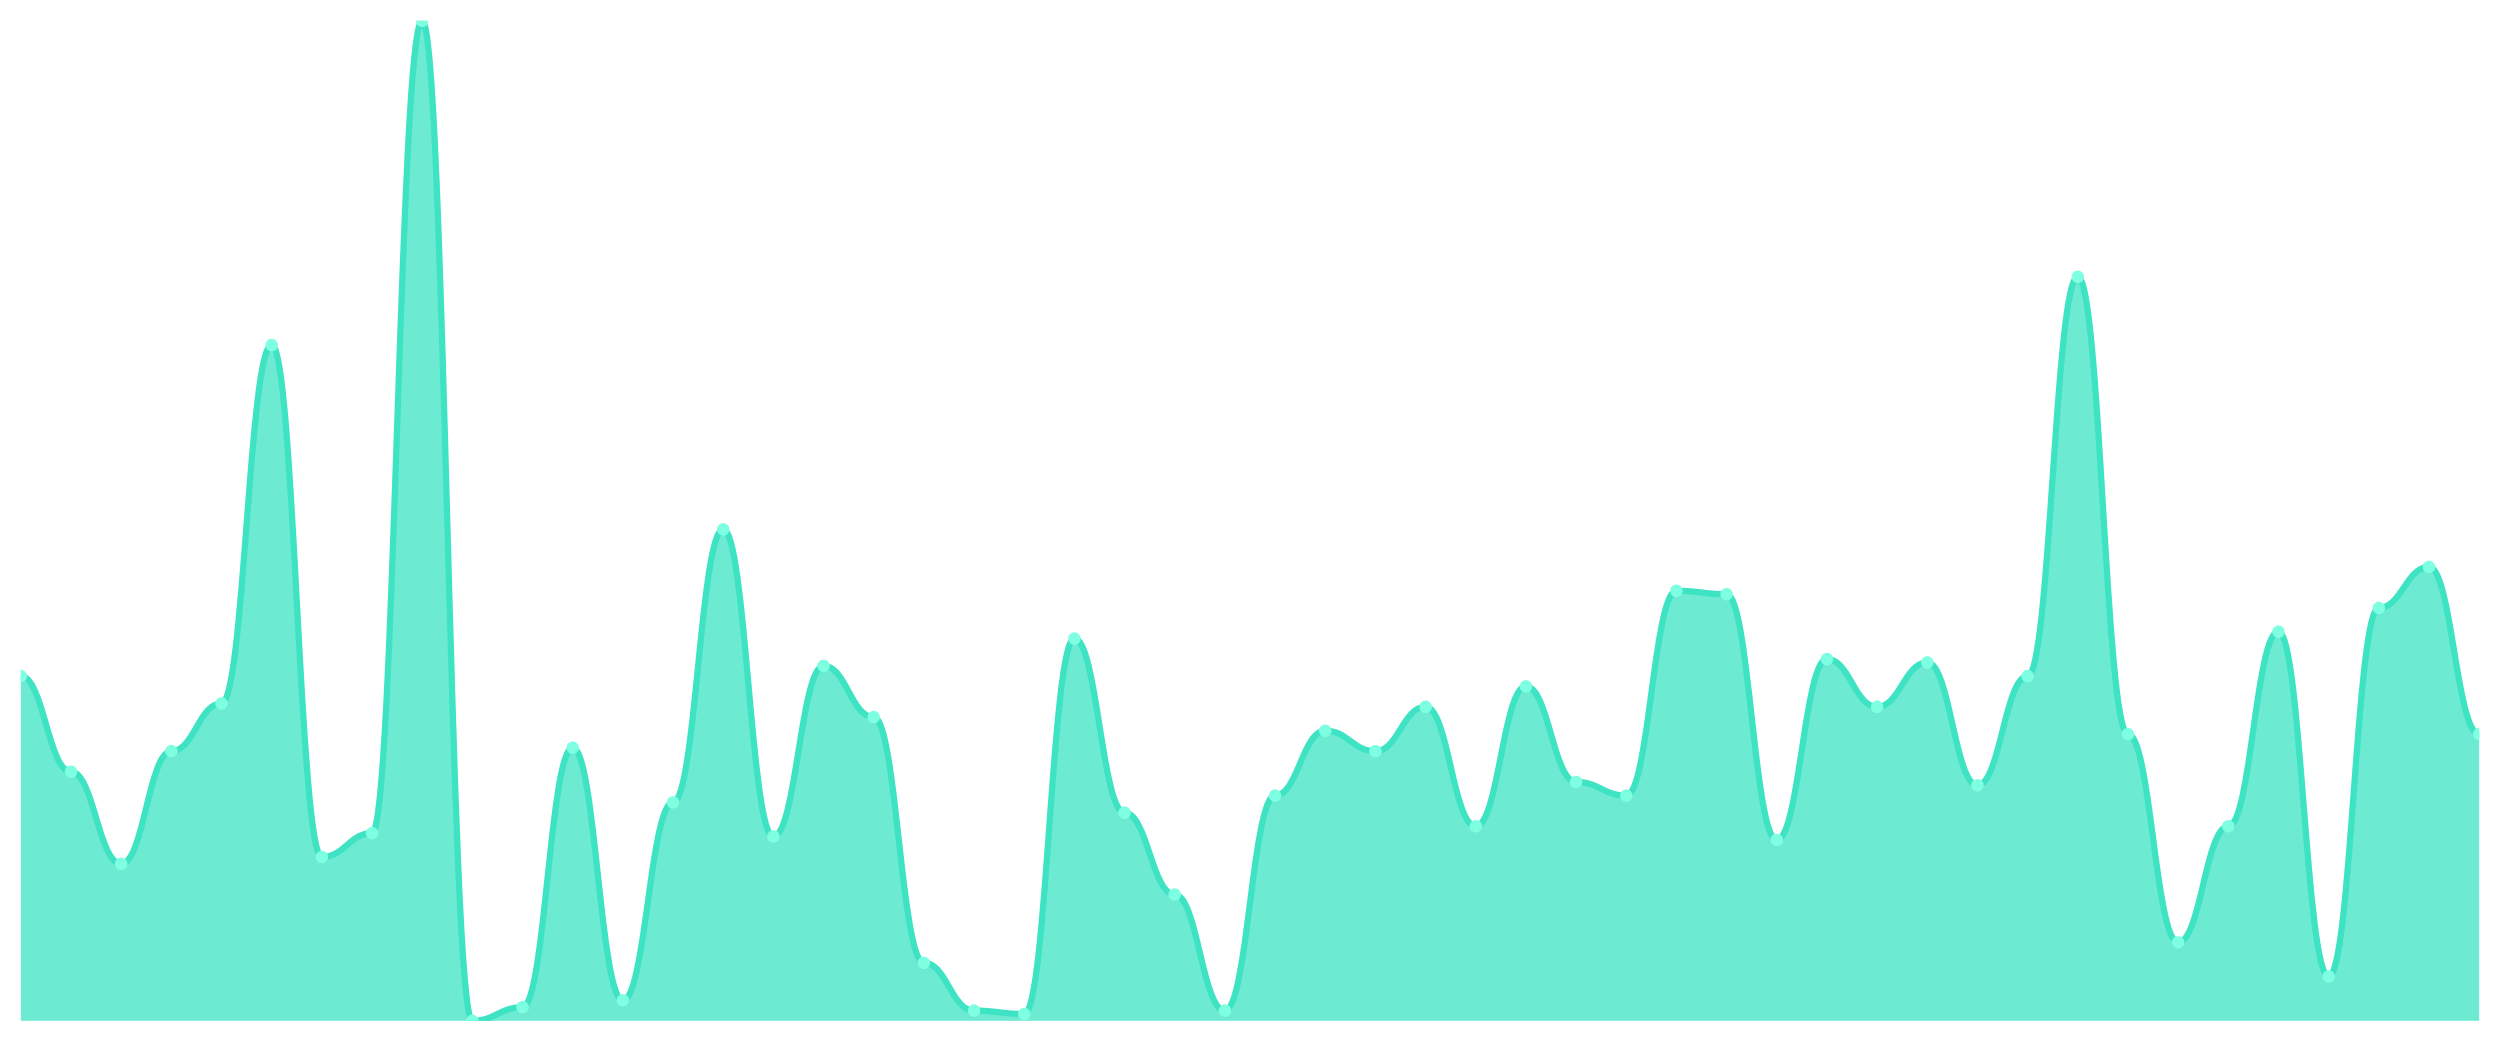
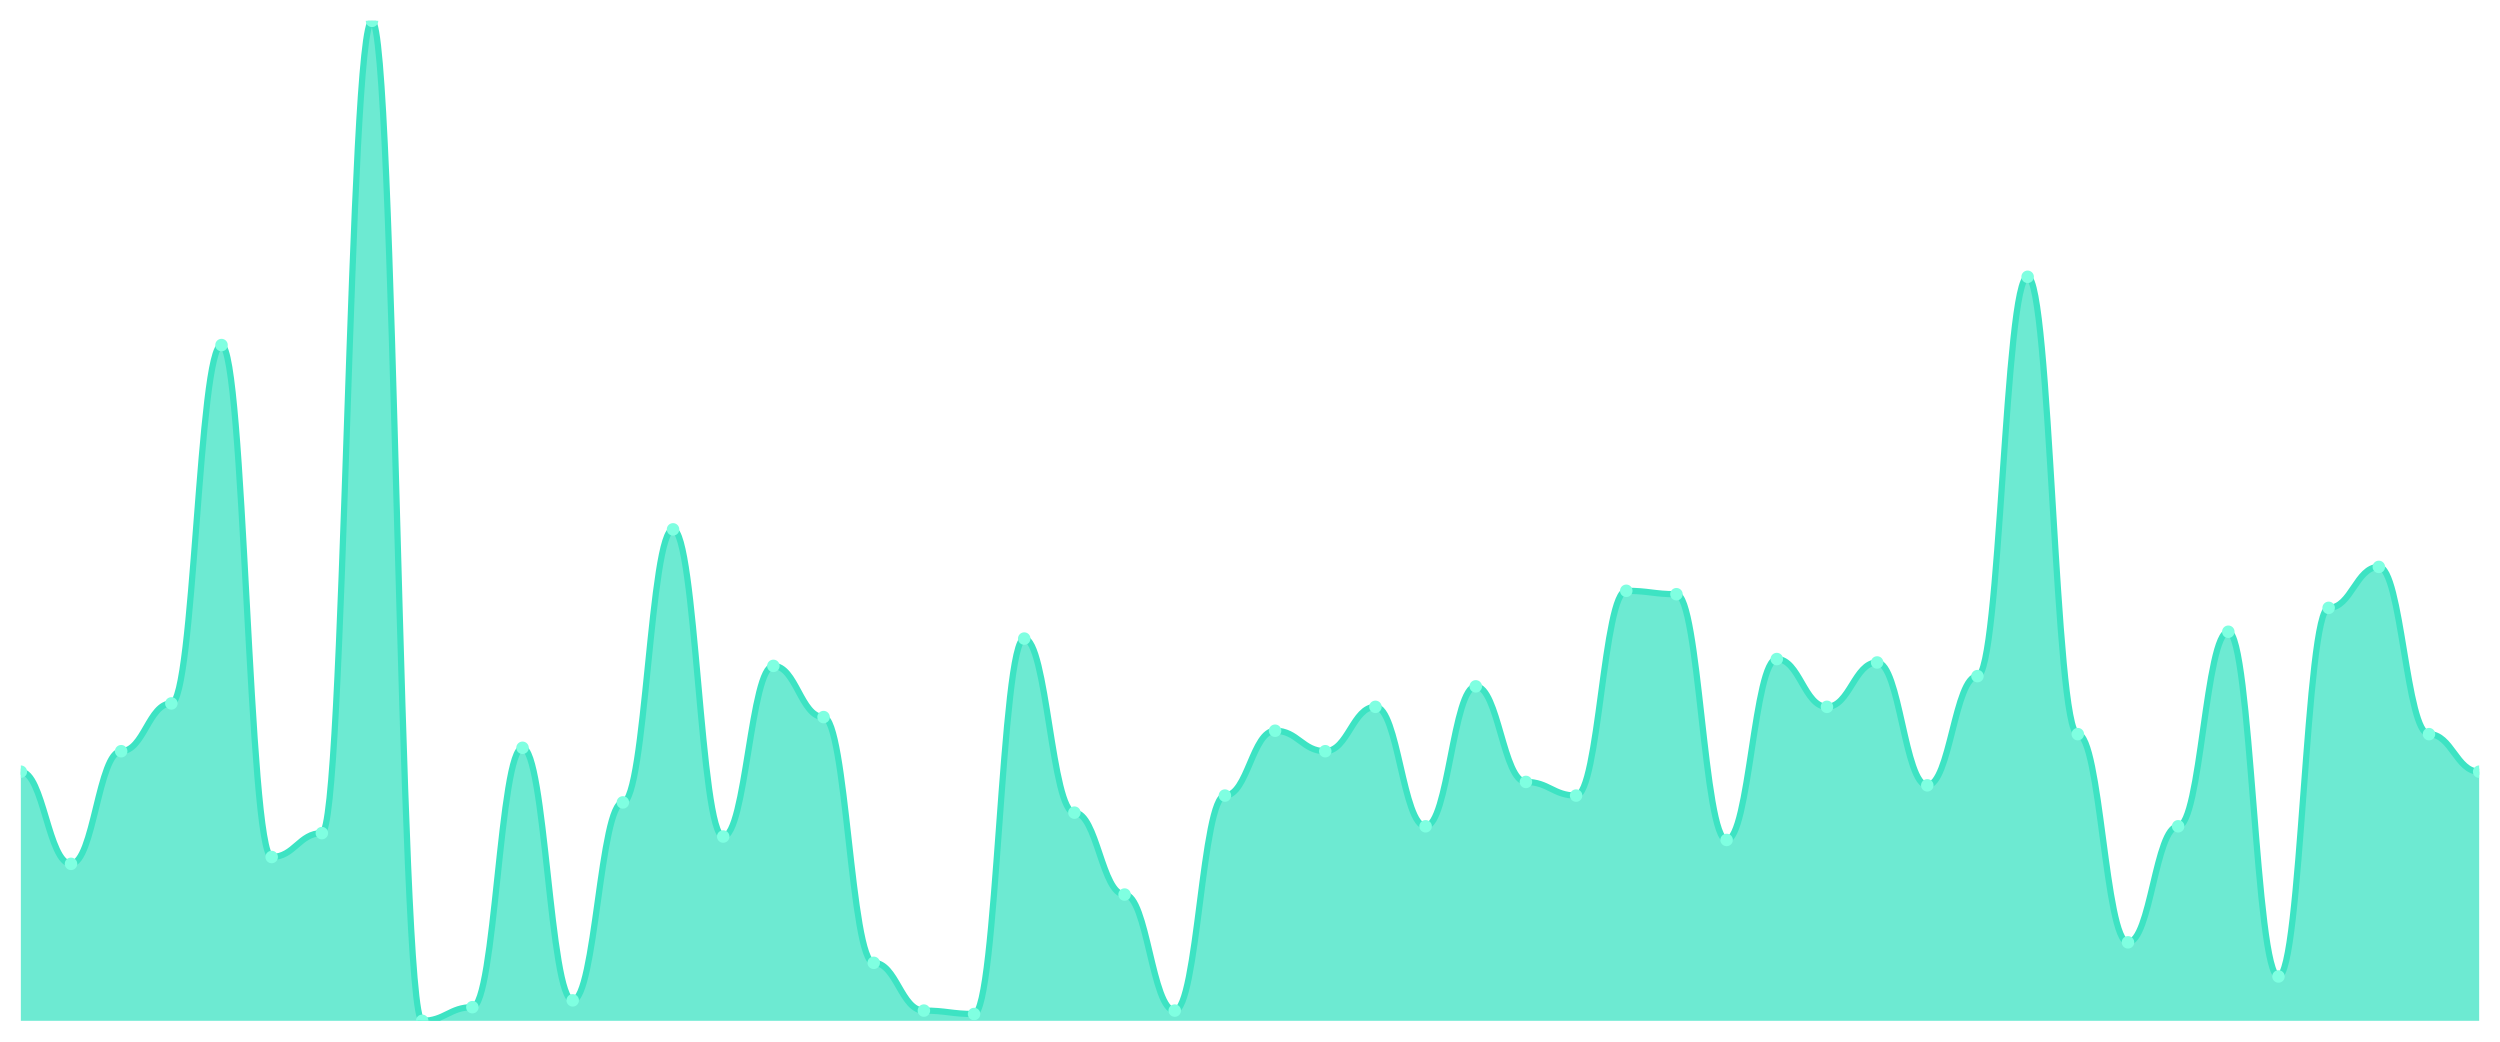
<svg xmlns="http://www.w3.org/2000/svg" viewBox="0 0 1200 500" width="1200" height="500">
  <defs>
    <clipPath id="c">
      <rect x="10" y="10" width="1180" height="480" />
    </clipPath>
  </defs>
  <rect width="1200" height="500" fill="none" />
  <g clip-path="url(#c)">
-     <path d="M 10,490 L 10,324.539 C 20.837,324.539 23.245,370.41 34.082,370.41 C 44.918,370.41 47.327,414.642 58.163,414.642 C 69,414.642 71.408,360.58 82.245,360.58 C 93.082,360.58 95.49,337.645 106.327,337.645 C 117.163,337.645 119.571,165.631 130.408,165.631 C 141.245,165.631 143.653,411.365 154.49,411.365 C 165.327,411.365 167.735,399.898 178.571,399.898 C 189.408,399.898 191.816,10 202.653,10 C 213.49,10 215.898,490 226.735,490 C 237.571,490 239.98,483.447 250.816,483.447 C 261.653,483.447 264.061,358.942 274.898,358.942 C 285.735,358.942 288.143,480.171 298.98,480.171 C 309.816,480.171 312.224,385.154 323.061,385.154 C 333.898,385.154 336.306,254.096 347.143,254.096 C 357.98,254.096 360.388,401.536 371.224,401.536 C 382.061,401.536 384.469,319.625 395.306,319.625 C 406.143,319.625 408.551,344.198 419.388,344.198 C 430.224,344.198 432.633,462.15 443.469,462.15 C 454.306,462.15 456.714,485.085 467.551,485.085 C 478.388,485.085 480.796,486.724 491.633,486.724 C 502.469,486.724 504.878,306.519 515.714,306.519 C 526.551,306.519 528.959,390.068 539.796,390.068 C 550.633,390.068 553.041,429.386 563.878,429.386 C 574.714,429.386 577.122,485.085 587.959,485.085 C 598.796,485.085 601.204,381.877 612.041,381.877 C 622.878,381.877 625.286,350.751 636.122,350.751 C 646.959,350.751 649.367,360.58 660.204,360.58 C 671.041,360.58 673.449,339.283 684.286,339.283 C 695.122,339.283 697.531,396.621 708.367,396.621 C 719.204,396.621 721.612,329.454 732.449,329.454 C 743.286,329.454 745.694,375.324 756.531,375.324 C 767.367,375.324 769.776,381.877 780.612,381.877 C 791.449,381.877 793.857,283.584 804.694,283.584 C 815.531,283.584 817.939,285.222 828.776,285.222 C 839.612,285.222 842.02,403.174 852.857,403.174 C 863.694,403.174 866.102,316.348 876.939,316.348 C 887.776,316.348 890.184,339.283 901.02,339.283 C 911.857,339.283 914.265,317.986 925.102,317.986 C 935.939,317.986 938.347,376.962 949.184,376.962 C 960.02,376.962 962.429,324.539 973.265,324.539 C 984.102,324.539 986.51,132.867 997.347,132.867 C 1008.184,132.867 1010.592,352.389 1021.429,352.389 C 1032.265,352.389 1034.673,452.321 1045.51,452.321 C 1056.347,452.321 1058.755,396.621 1069.592,396.621 C 1080.429,396.621 1082.837,303.242 1093.673,303.242 C 1104.51,303.242 1106.918,468.703 1117.755,468.703 C 1128.592,468.703 1131,291.775 1141.837,291.775 C 1152.673,291.775 1155.082,272.116 1165.918,272.116 C 1176.755,272.116 1179.163,352.389 1190,352.389 L 1190,490 Z" fill="rgba(61,227,195,0.75)" />
-     <path d="M 10,324.539 C 20.837,324.539 23.245,370.41 34.082,370.41 C 44.918,370.41 47.327,414.642 58.163,414.642 C 69,414.642 71.408,360.58 82.245,360.58 C 93.082,360.58 95.49,337.645 106.327,337.645 C 117.163,337.645 119.571,165.631 130.408,165.631 C 141.245,165.631 143.653,411.365 154.49,411.365 C 165.327,411.365 167.735,399.898 178.571,399.898 C 189.408,399.898 191.816,10 202.653,10 C 213.49,10 215.898,490 226.735,490 C 237.571,490 239.98,483.447 250.816,483.447 C 261.653,483.447 264.061,358.942 274.898,358.942 C 285.735,358.942 288.143,480.171 298.98,480.171 C 309.816,480.171 312.224,385.154 323.061,385.154 C 333.898,385.154 336.306,254.096 347.143,254.096 C 357.98,254.096 360.388,401.536 371.224,401.536 C 382.061,401.536 384.469,319.625 395.306,319.625 C 406.143,319.625 408.551,344.198 419.388,344.198 C 430.224,344.198 432.633,462.15 443.469,462.15 C 454.306,462.15 456.714,485.085 467.551,485.085 C 478.388,485.085 480.796,486.724 491.633,486.724 C 502.469,486.724 504.878,306.519 515.714,306.519 C 526.551,306.519 528.959,390.068 539.796,390.068 C 550.633,390.068 553.041,429.386 563.878,429.386 C 574.714,429.386 577.122,485.085 587.959,485.085 C 598.796,485.085 601.204,381.877 612.041,381.877 C 622.878,381.877 625.286,350.751 636.122,350.751 C 646.959,350.751 649.367,360.58 660.204,360.58 C 671.041,360.58 673.449,339.283 684.286,339.283 C 695.122,339.283 697.531,396.621 708.367,396.621 C 719.204,396.621 721.612,329.454 732.449,329.454 C 743.286,329.454 745.694,375.324 756.531,375.324 C 767.367,375.324 769.776,381.877 780.612,381.877 C 791.449,381.877 793.857,283.584 804.694,283.584 C 815.531,283.584 817.939,285.222 828.776,285.222 C 839.612,285.222 842.02,403.174 852.857,403.174 C 863.694,403.174 866.102,316.348 876.939,316.348 C 887.776,316.348 890.184,339.283 901.02,339.283 C 911.857,339.283 914.265,317.986 925.102,317.986 C 935.939,317.986 938.347,376.962 949.184,376.962 C 960.02,376.962 962.429,324.539 973.265,324.539 C 984.102,324.539 986.51,132.867 997.347,132.867 C 1008.184,132.867 1010.592,352.389 1021.429,352.389 C 1032.265,352.389 1034.673,452.321 1045.51,452.321 C 1056.347,452.321 1058.755,396.621 1069.592,396.621 C 1080.429,396.621 1082.837,303.242 1093.673,303.242 C 1104.51,303.242 1106.918,468.703 1117.755,468.703 C 1128.592,468.703 1131,291.775 1141.837,291.775 C 1152.673,291.775 1155.082,272.116 1165.918,272.116 C 1176.755,272.116 1179.163,352.389 1190,352.389" fill="none" stroke="#3de3c3" stroke-width="3" stroke-linecap="round" stroke-linejoin="round" />
-     <circle cx="10" cy="324.539" r="3" fill="#7fffe1" />
-     <circle cx="34.082" cy="370.41" r="3" fill="#7fffe1" />
-     <circle cx="58.163" cy="414.642" r="3" fill="#7fffe1" />
-     <circle cx="82.245" cy="360.58" r="3" fill="#7fffe1" />
-     <circle cx="106.327" cy="337.645" r="3" fill="#7fffe1" />
-     <circle cx="130.408" cy="165.631" r="3" fill="#7fffe1" />
-     <circle cx="154.49" cy="411.365" r="3" fill="#7fffe1" />
-     <circle cx="178.571" cy="399.898" r="3" fill="#7fffe1" />
-     <circle cx="202.653" cy="10" r="3" fill="#7fffe1" />
-     <circle cx="226.735" cy="490" r="3" fill="#7fffe1" />
-     <circle cx="250.816" cy="483.447" r="3" fill="#7fffe1" />
-     <circle cx="274.898" cy="358.942" r="3" fill="#7fffe1" />
-     <circle cx="298.98" cy="480.171" r="3" fill="#7fffe1" />
-     <circle cx="323.061" cy="385.154" r="3" fill="#7fffe1" />
-     <circle cx="347.143" cy="254.096" r="3" fill="#7fffe1" />
-     <circle cx="371.224" cy="401.536" r="3" fill="#7fffe1" />
-     <circle cx="395.306" cy="319.625" r="3" fill="#7fffe1" />
-     <circle cx="419.388" cy="344.198" r="3" fill="#7fffe1" />
-     <circle cx="443.469" cy="462.15" r="3" fill="#7fffe1" />
-     <circle cx="467.551" cy="485.085" r="3" fill="#7fffe1" />
-     <circle cx="491.633" cy="486.724" r="3" fill="#7fffe1" />
-     <circle cx="515.714" cy="306.519" r="3" fill="#7fffe1" />
-     <circle cx="539.796" cy="390.068" r="3" fill="#7fffe1" />
-     <circle cx="563.878" cy="429.386" r="3" fill="#7fffe1" />
-     <circle cx="587.959" cy="485.085" r="3" fill="#7fffe1" />
-     <circle cx="612.041" cy="381.877" r="3" fill="#7fffe1" />
-     <circle cx="636.122" cy="350.751" r="3" fill="#7fffe1" />
-     <circle cx="660.204" cy="360.58" r="3" fill="#7fffe1" />
-     <circle cx="684.286" cy="339.283" r="3" fill="#7fffe1" />
-     <circle cx="708.367" cy="396.621" r="3" fill="#7fffe1" />
-     <circle cx="732.449" cy="329.454" r="3" fill="#7fffe1" />
-     <circle cx="756.531" cy="375.324" r="3" fill="#7fffe1" />
-     <circle cx="780.612" cy="381.877" r="3" fill="#7fffe1" />
-     <circle cx="804.694" cy="283.584" r="3" fill="#7fffe1" />
-     <circle cx="828.776" cy="285.222" r="3" fill="#7fffe1" />
-     <circle cx="852.857" cy="403.174" r="3" fill="#7fffe1" />
-     <circle cx="876.939" cy="316.348" r="3" fill="#7fffe1" />
-     <circle cx="901.02" cy="339.283" r="3" fill="#7fffe1" />
-     <circle cx="925.102" cy="317.986" r="3" fill="#7fffe1" />
-     <circle cx="949.184" cy="376.962" r="3" fill="#7fffe1" />
-     <circle cx="973.265" cy="324.539" r="3" fill="#7fffe1" />
-     <circle cx="997.347" cy="132.867" r="3" fill="#7fffe1" />
-     <circle cx="1021.429" cy="352.389" r="3" fill="#7fffe1" />
-     <circle cx="1045.51" cy="452.321" r="3" fill="#7fffe1" />
-     <circle cx="1069.592" cy="396.621" r="3" fill="#7fffe1" />
-     <circle cx="1093.673" cy="303.242" r="3" fill="#7fffe1" />
-     <circle cx="1117.755" cy="468.703" r="3" fill="#7fffe1" />
-     <circle cx="1141.837" cy="291.775" r="3" fill="#7fffe1" />
-     <circle cx="1165.918" cy="272.116" r="3" fill="#7fffe1" />
-     <circle cx="1190" cy="352.389" r="3" fill="#7fffe1" />
+     <path d="M 10,490 L 10,370.41 C 20.837,370.41 23.245,414.642 34.082,414.642 C 44.918,414.642 47.327,360.58 58.163,360.58 C 69,360.58 71.408,337.645 82.245,337.645 C 93.082,337.645 95.49,165.631 106.327,165.631 C 117.163,165.631 119.571,411.365 130.408,411.365 C 141.245,411.365 143.653,399.898 154.49,399.898 C 165.327,399.898 167.735,10 178.571,10 C 189.408,10 191.816,490 202.653,490 C 213.49,490 215.898,483.447 226.735,483.447 C 237.571,483.447 239.98,358.942 250.816,358.942 C 261.653,358.942 264.061,480.171 274.898,480.171 C 285.735,480.171 288.143,385.154 298.98,385.154 C 309.816,385.154 312.224,254.096 323.061,254.096 C 333.898,254.096 336.306,401.536 347.143,401.536 C 357.98,401.536 360.388,319.625 371.224,319.625 C 382.061,319.625 384.469,344.198 395.306,344.198 C 406.143,344.198 408.551,462.15 419.388,462.15 C 430.224,462.15 432.633,485.085 443.469,485.085 C 454.306,485.085 456.714,486.724 467.551,486.724 C 478.388,486.724 480.796,306.519 491.633,306.519 C 502.469,306.519 504.878,390.068 515.714,390.068 C 526.551,390.068 528.959,429.386 539.796,429.386 C 550.633,429.386 553.041,485.085 563.878,485.085 C 574.714,485.085 577.122,381.877 587.959,381.877 C 598.796,381.877 601.204,350.751 612.041,350.751 C 622.878,350.751 625.286,360.58 636.122,360.58 C 646.959,360.58 649.367,339.283 660.204,339.283 C 671.041,339.283 673.449,396.621 684.286,396.621 C 695.122,396.621 697.531,329.454 708.367,329.454 C 719.204,329.454 721.612,375.324 732.449,375.324 C 743.286,375.324 745.694,381.877 756.531,381.877 C 767.367,381.877 769.776,283.584 780.612,283.584 C 791.449,283.584 793.857,285.222 804.694,285.222 C 815.531,285.222 817.939,403.174 828.776,403.174 C 839.612,403.174 842.02,316.348 852.857,316.348 C 863.694,316.348 866.102,339.283 876.939,339.283 C 887.776,339.283 890.184,317.986 901.02,317.986 C 911.857,317.986 914.265,376.962 925.102,376.962 C 935.939,376.962 938.347,324.539 949.184,324.539 C 960.02,324.539 962.429,132.867 973.265,132.867 C 984.102,132.867 986.51,352.389 997.347,352.389 C 1008.184,352.389 1010.592,452.321 1021.429,452.321 C 1032.265,452.321 1034.673,396.621 1045.51,396.621 C 1056.347,396.621 1058.755,303.242 1069.592,303.242 C 1080.429,303.242 1082.837,468.703 1093.673,468.703 C 1104.51,468.703 1106.918,291.775 1117.755,291.775 C 1128.592,291.775 1131,272.116 1141.837,272.116 C 1152.673,272.116 1155.082,352.389 1165.918,352.389 C 1176.755,352.389 1179.163,370.41 1190,370.41 L 1190,490 Z" fill="rgba(61,227,195,0.75)" />
+     <path d="M 10,370.41 C 20.837,370.41 23.245,414.642 34.082,414.642 C 44.918,414.642 47.327,360.58 58.163,360.58 C 69,360.58 71.408,337.645 82.245,337.645 C 93.082,337.645 95.49,165.631 106.327,165.631 C 117.163,165.631 119.571,411.365 130.408,411.365 C 141.245,411.365 143.653,399.898 154.49,399.898 C 165.327,399.898 167.735,10 178.571,10 C 189.408,10 191.816,490 202.653,490 C 213.49,490 215.898,483.447 226.735,483.447 C 237.571,483.447 239.98,358.942 250.816,358.942 C 261.653,358.942 264.061,480.171 274.898,480.171 C 285.735,480.171 288.143,385.154 298.98,385.154 C 309.816,385.154 312.224,254.096 323.061,254.096 C 333.898,254.096 336.306,401.536 347.143,401.536 C 357.98,401.536 360.388,319.625 371.224,319.625 C 382.061,319.625 384.469,344.198 395.306,344.198 C 406.143,344.198 408.551,462.15 419.388,462.15 C 430.224,462.15 432.633,485.085 443.469,485.085 C 454.306,485.085 456.714,486.724 467.551,486.724 C 478.388,486.724 480.796,306.519 491.633,306.519 C 502.469,306.519 504.878,390.068 515.714,390.068 C 526.551,390.068 528.959,429.386 539.796,429.386 C 550.633,429.386 553.041,485.085 563.878,485.085 C 574.714,485.085 577.122,381.877 587.959,381.877 C 598.796,381.877 601.204,350.751 612.041,350.751 C 622.878,350.751 625.286,360.58 636.122,360.58 C 646.959,360.58 649.367,339.283 660.204,339.283 C 671.041,339.283 673.449,396.621 684.286,396.621 C 695.122,396.621 697.531,329.454 708.367,329.454 C 719.204,329.454 721.612,375.324 732.449,375.324 C 743.286,375.324 745.694,381.877 756.531,381.877 C 767.367,381.877 769.776,283.584 780.612,283.584 C 791.449,283.584 793.857,285.222 804.694,285.222 C 815.531,285.222 817.939,403.174 828.776,403.174 C 839.612,403.174 842.02,316.348 852.857,316.348 C 863.694,316.348 866.102,339.283 876.939,339.283 C 887.776,339.283 890.184,317.986 901.02,317.986 C 911.857,317.986 914.265,376.962 925.102,376.962 C 935.939,376.962 938.347,324.539 949.184,324.539 C 960.02,324.539 962.429,132.867 973.265,132.867 C 984.102,132.867 986.51,352.389 997.347,352.389 C 1008.184,352.389 1010.592,452.321 1021.429,452.321 C 1032.265,452.321 1034.673,396.621 1045.51,396.621 C 1056.347,396.621 1058.755,303.242 1069.592,303.242 C 1080.429,303.242 1082.837,468.703 1093.673,468.703 C 1104.51,468.703 1106.918,291.775 1117.755,291.775 C 1128.592,291.775 1131,272.116 1141.837,272.116 C 1152.673,272.116 1155.082,352.389 1165.918,352.389 C 1176.755,352.389 1179.163,370.41 1190,370.41" fill="none" stroke="#3de3c3" stroke-width="3" stroke-linecap="round" stroke-linejoin="round" />
+     <circle cx="10" cy="370.41" r="3" fill="#7fffe1" />
+     <circle cx="34.082" cy="414.642" r="3" fill="#7fffe1" />
+     <circle cx="58.163" cy="360.58" r="3" fill="#7fffe1" />
+     <circle cx="82.245" cy="337.645" r="3" fill="#7fffe1" />
+     <circle cx="106.327" cy="165.631" r="3" fill="#7fffe1" />
+     <circle cx="130.408" cy="411.365" r="3" fill="#7fffe1" />
+     <circle cx="154.49" cy="399.898" r="3" fill="#7fffe1" />
+     <circle cx="178.571" cy="10" r="3" fill="#7fffe1" />
+     <circle cx="202.653" cy="490" r="3" fill="#7fffe1" />
+     <circle cx="226.735" cy="483.447" r="3" fill="#7fffe1" />
+     <circle cx="250.816" cy="358.942" r="3" fill="#7fffe1" />
+     <circle cx="274.898" cy="480.171" r="3" fill="#7fffe1" />
+     <circle cx="298.98" cy="385.154" r="3" fill="#7fffe1" />
+     <circle cx="323.061" cy="254.096" r="3" fill="#7fffe1" />
+     <circle cx="347.143" cy="401.536" r="3" fill="#7fffe1" />
+     <circle cx="371.224" cy="319.625" r="3" fill="#7fffe1" />
+     <circle cx="395.306" cy="344.198" r="3" fill="#7fffe1" />
+     <circle cx="419.388" cy="462.15" r="3" fill="#7fffe1" />
+     <circle cx="443.469" cy="485.085" r="3" fill="#7fffe1" />
+     <circle cx="467.551" cy="486.724" r="3" fill="#7fffe1" />
+     <circle cx="491.633" cy="306.519" r="3" fill="#7fffe1" />
+     <circle cx="515.714" cy="390.068" r="3" fill="#7fffe1" />
+     <circle cx="539.796" cy="429.386" r="3" fill="#7fffe1" />
+     <circle cx="563.878" cy="485.085" r="3" fill="#7fffe1" />
+     <circle cx="587.959" cy="381.877" r="3" fill="#7fffe1" />
+     <circle cx="612.041" cy="350.751" r="3" fill="#7fffe1" />
+     <circle cx="636.122" cy="360.58" r="3" fill="#7fffe1" />
+     <circle cx="660.204" cy="339.283" r="3" fill="#7fffe1" />
+     <circle cx="684.286" cy="396.621" r="3" fill="#7fffe1" />
+     <circle cx="708.367" cy="329.454" r="3" fill="#7fffe1" />
+     <circle cx="732.449" cy="375.324" r="3" fill="#7fffe1" />
+     <circle cx="756.531" cy="381.877" r="3" fill="#7fffe1" />
+     <circle cx="780.612" cy="283.584" r="3" fill="#7fffe1" />
+     <circle cx="804.694" cy="285.222" r="3" fill="#7fffe1" />
+     <circle cx="828.776" cy="403.174" r="3" fill="#7fffe1" />
+     <circle cx="852.857" cy="316.348" r="3" fill="#7fffe1" />
+     <circle cx="876.939" cy="339.283" r="3" fill="#7fffe1" />
+     <circle cx="901.02" cy="317.986" r="3" fill="#7fffe1" />
+     <circle cx="925.102" cy="376.962" r="3" fill="#7fffe1" />
+     <circle cx="949.184" cy="324.539" r="3" fill="#7fffe1" />
+     <circle cx="973.265" cy="132.867" r="3" fill="#7fffe1" />
+     <circle cx="997.347" cy="352.389" r="3" fill="#7fffe1" />
+     <circle cx="1021.429" cy="452.321" r="3" fill="#7fffe1" />
+     <circle cx="1045.51" cy="396.621" r="3" fill="#7fffe1" />
+     <circle cx="1069.592" cy="303.242" r="3" fill="#7fffe1" />
+     <circle cx="1093.673" cy="468.703" r="3" fill="#7fffe1" />
+     <circle cx="1117.755" cy="291.775" r="3" fill="#7fffe1" />
+     <circle cx="1141.837" cy="272.116" r="3" fill="#7fffe1" />
+     <circle cx="1165.918" cy="352.389" r="3" fill="#7fffe1" />
+     <circle cx="1190" cy="370.41" r="3" fill="#7fffe1" />
  </g>
</svg>
